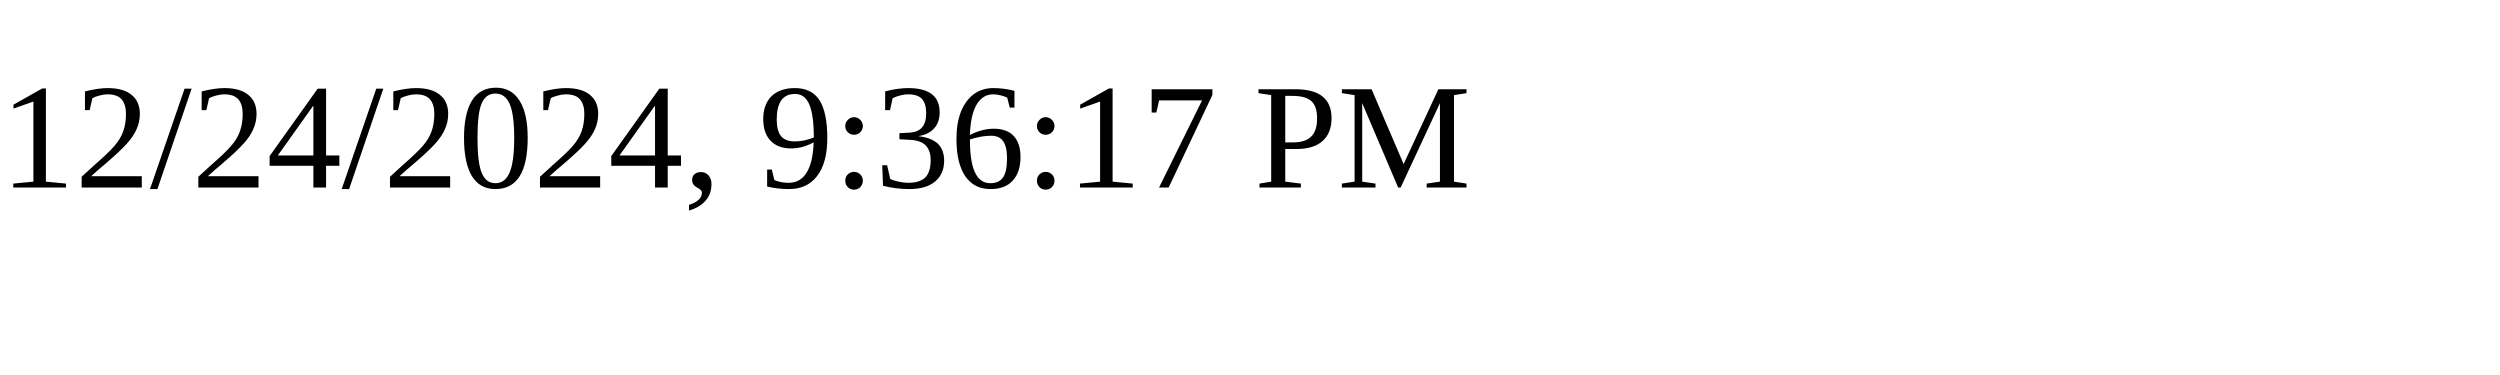
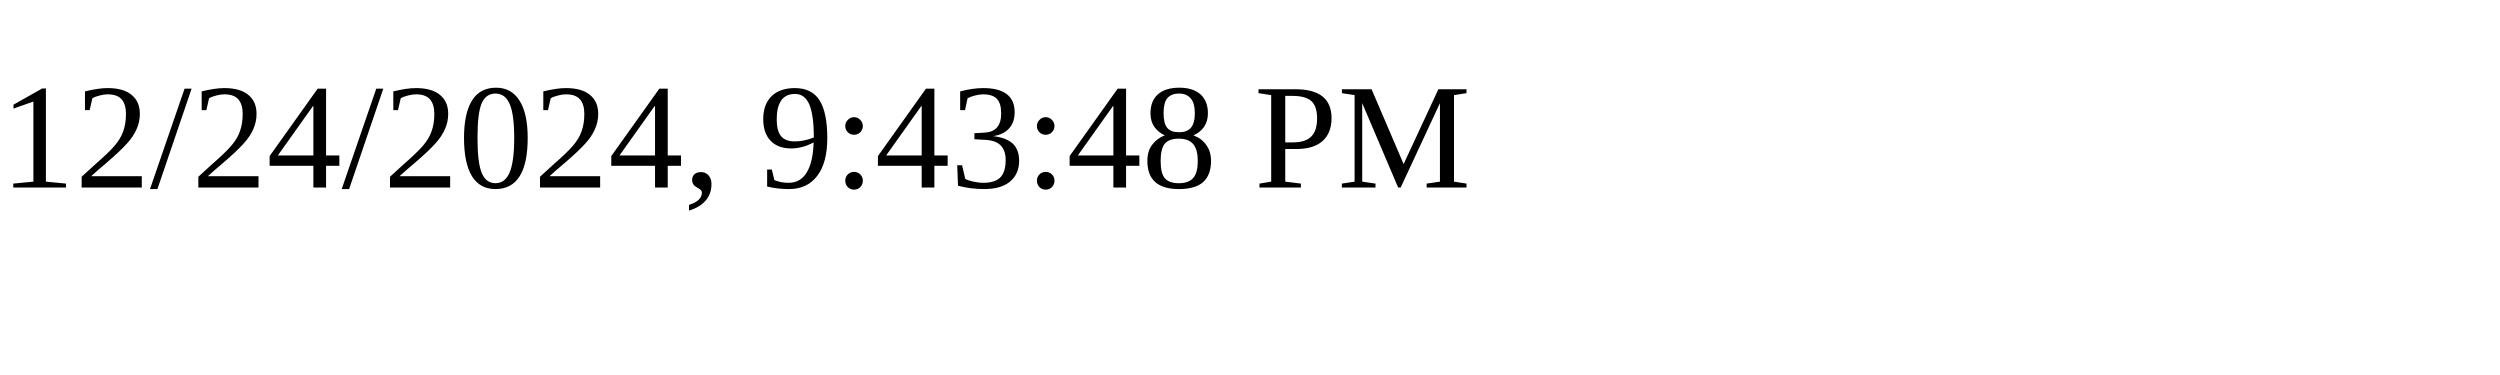
<svg xmlns="http://www.w3.org/2000/svg" height="30" width="200">
-   <text x="0" y="15">12/24/2024, 9:36:17 PM</text>
+   <text x="0" y="15">12/24/2024, 9:43:48 PM</text>
</svg>
